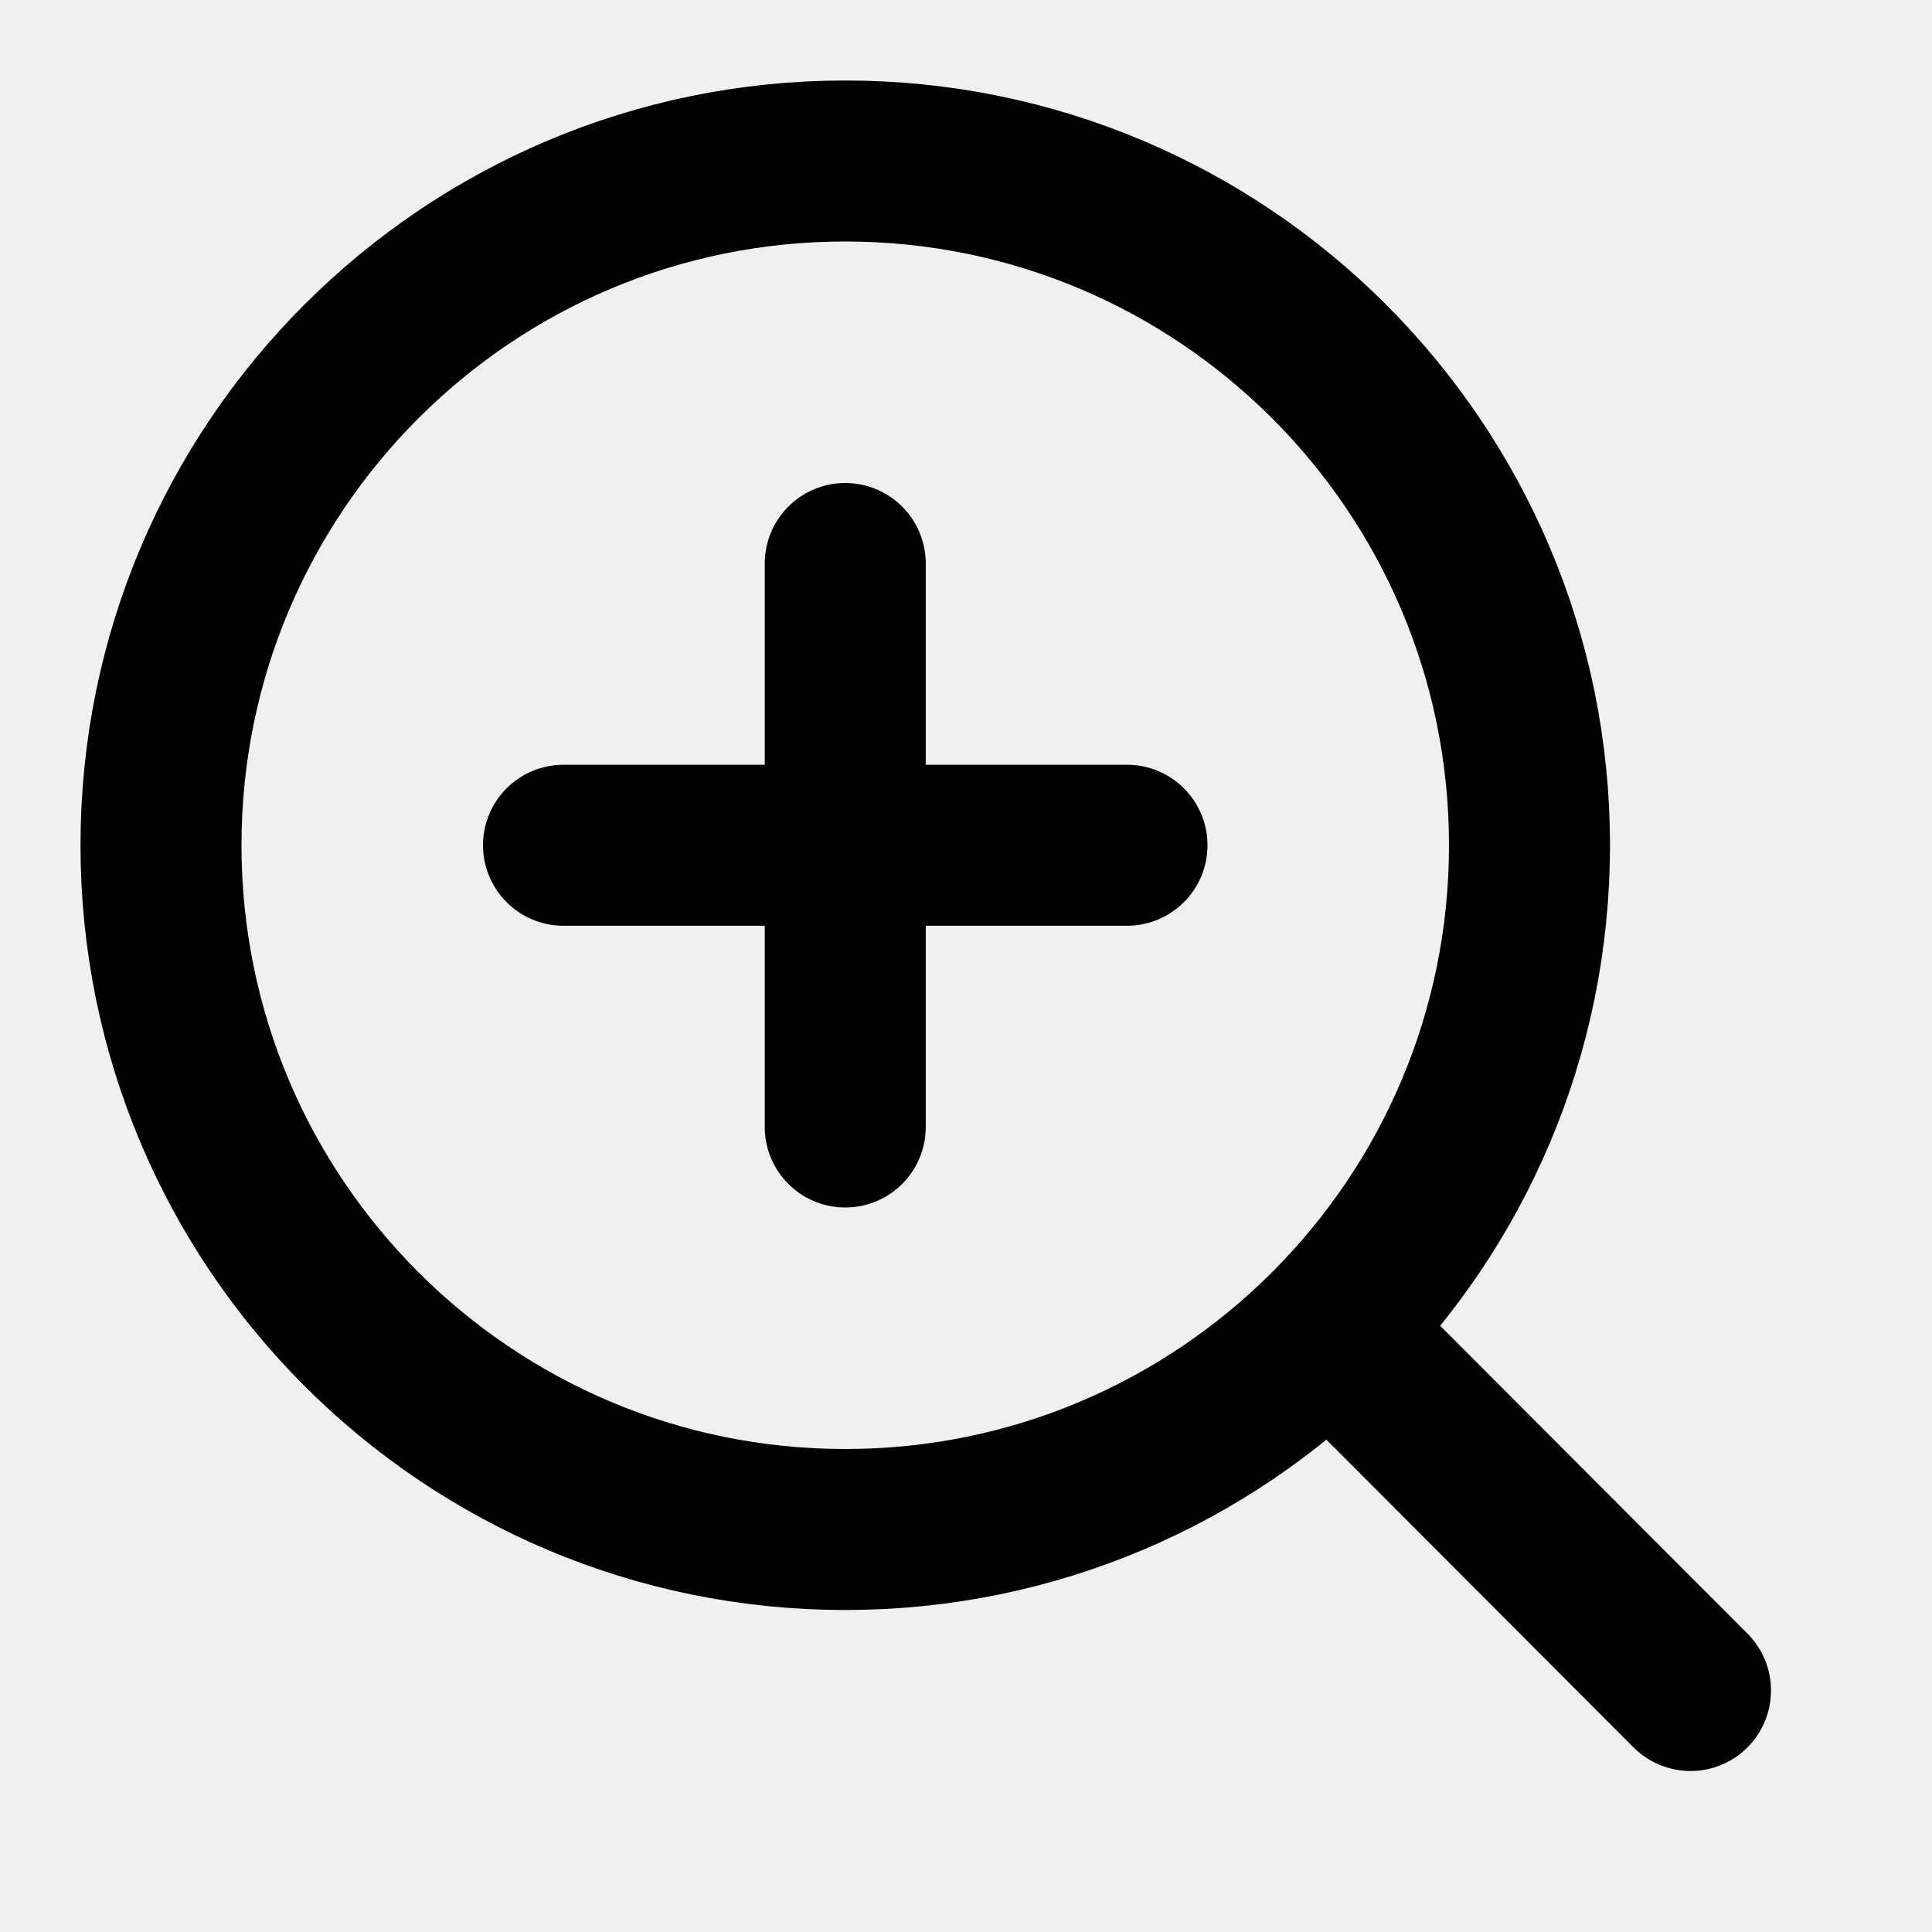
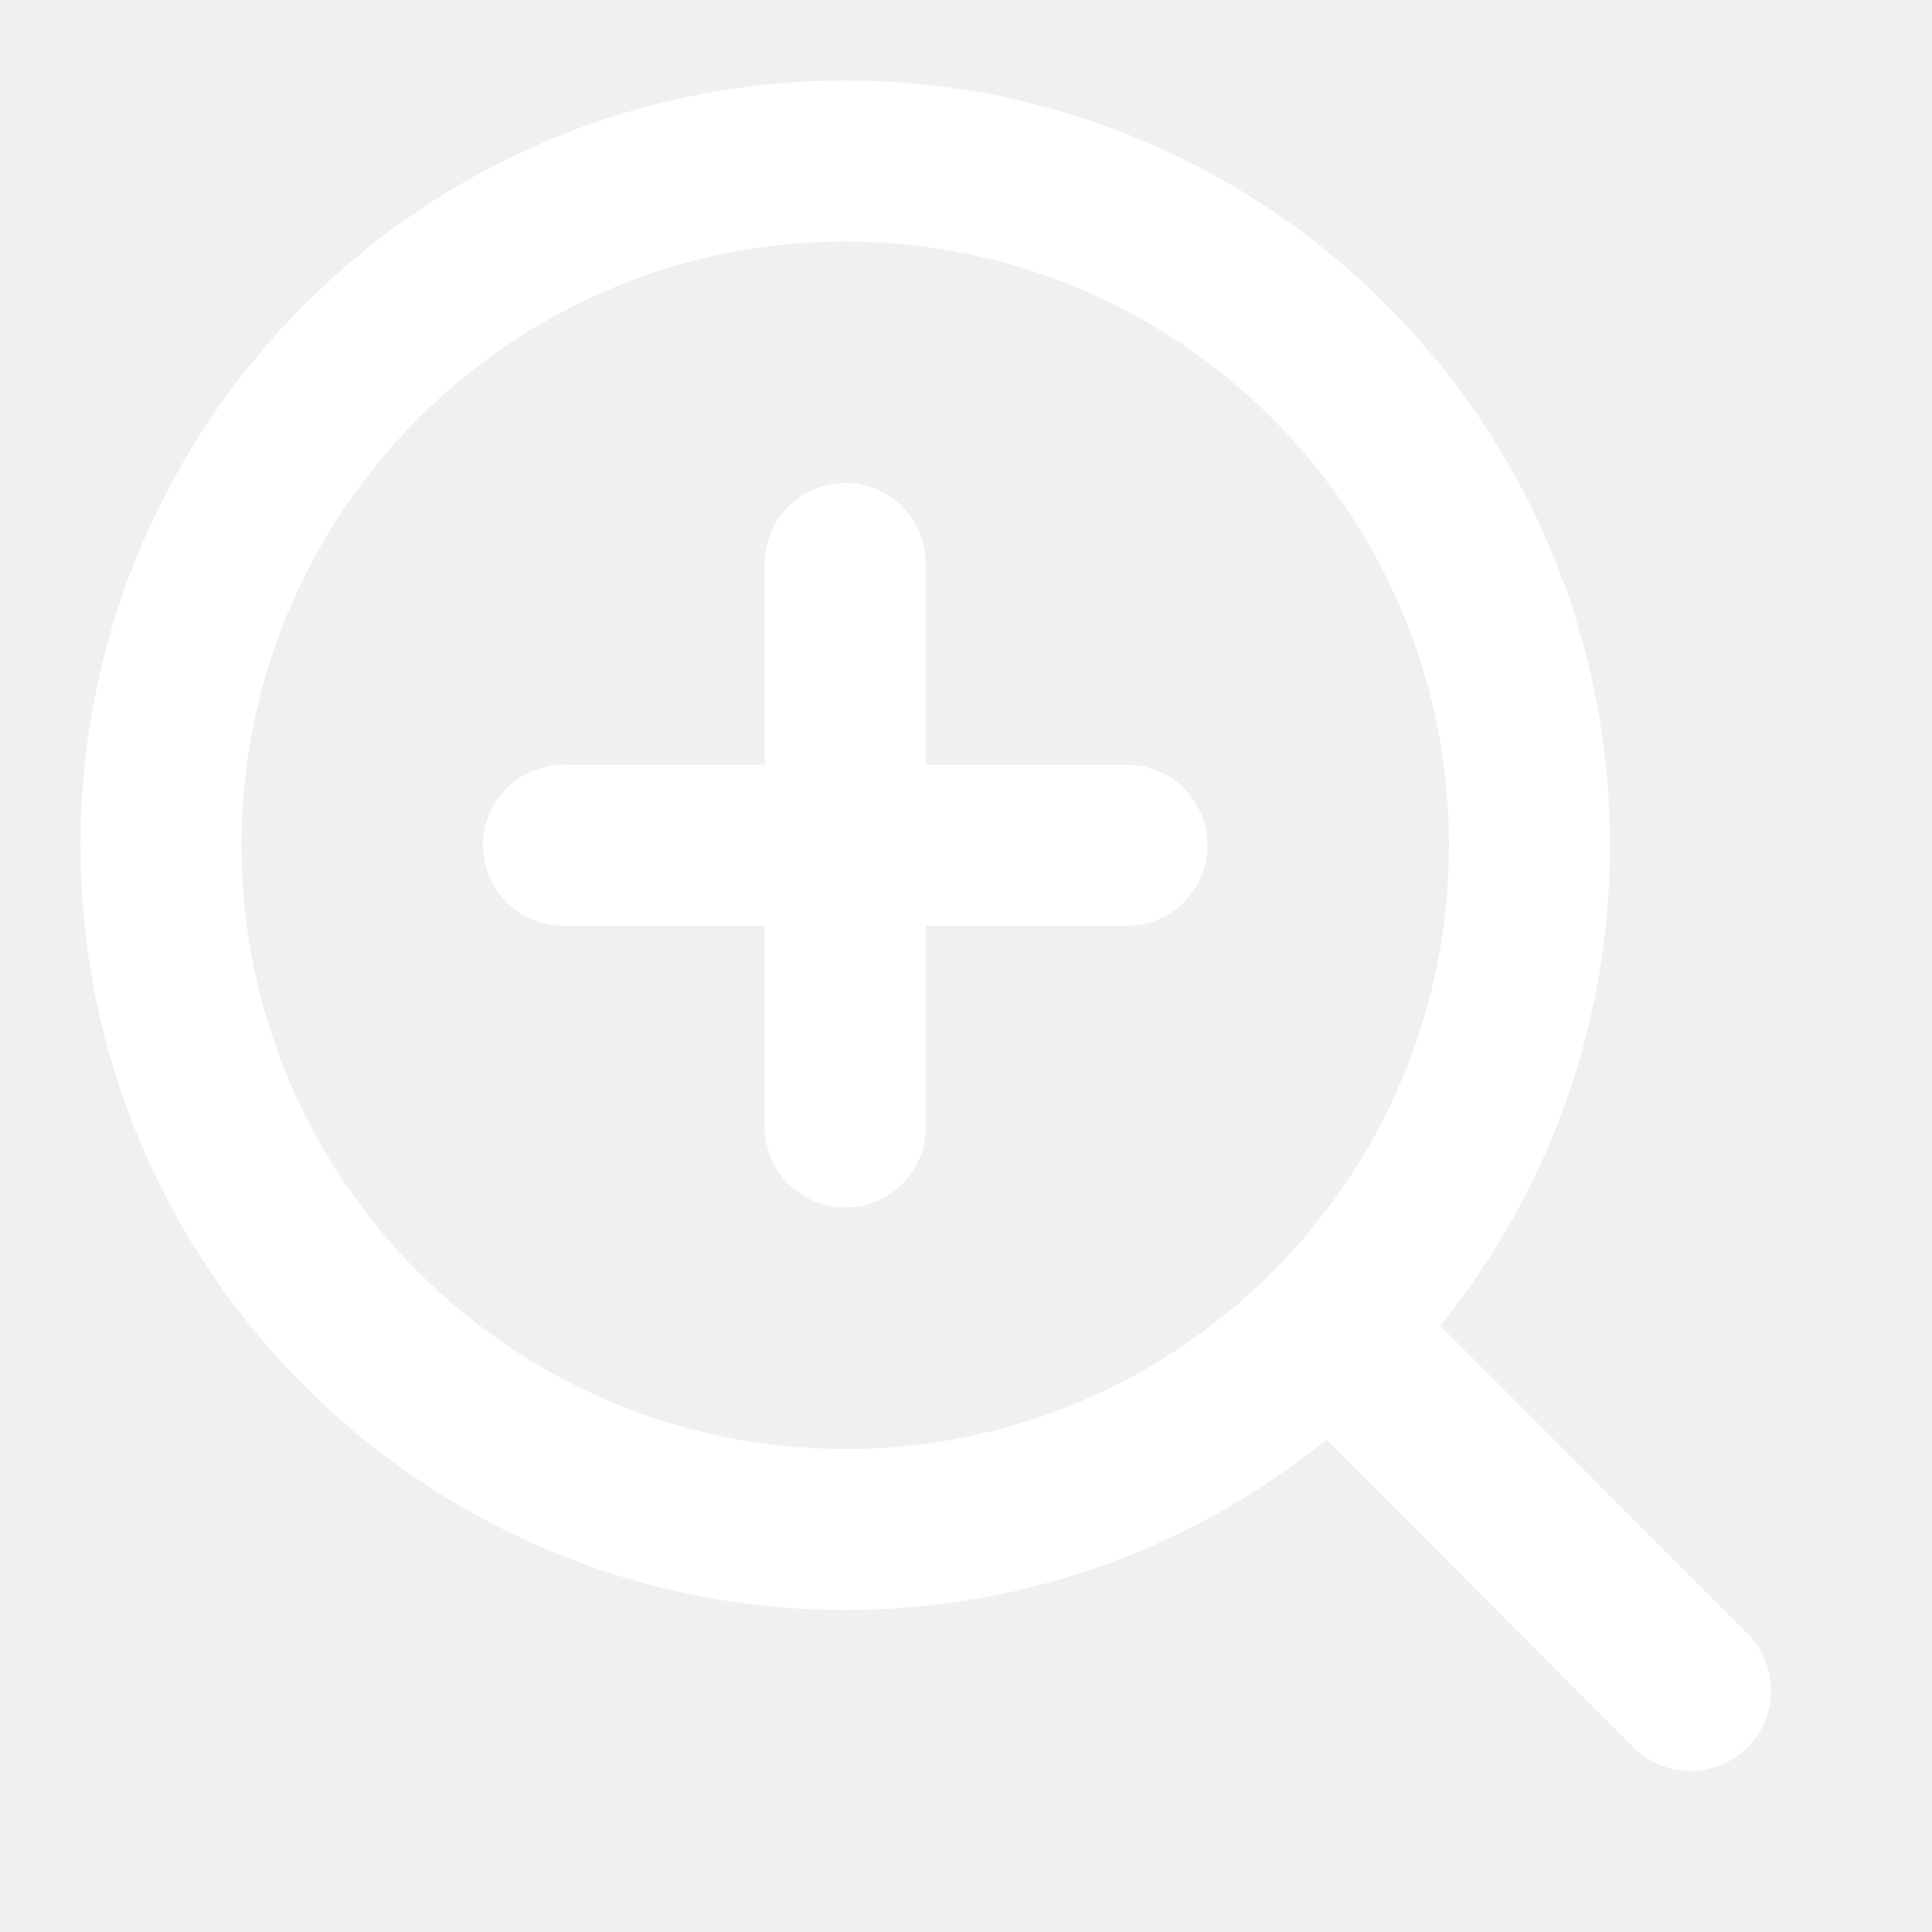
<svg xmlns="http://www.w3.org/2000/svg" width="24" height="24" viewBox="0 0 24 24" fill="none">
-   <path d="M21 21L16.514 16.506M19 10.5C19 15.194 15.194 19 10.5 19C5.806 19 2 15.194 2 10.5C2 5.806 5.806 2 10.5 2C15.194 2 19 5.806 19 10.5Z" stroke="black" stroke-width="2" stroke-linecap="round" />
-   <path d="M10.5 7L10.5 10.5M10.5 10.5L10.5 14M10.5 10.5L14 10.5M10.5 10.5L7 10.5" stroke="black" stroke-width="2" stroke-linecap="round" />
+   <path d="M21 21L16.514 16.506M19 10.5C19 15.194 15.194 19 10.5 19C5.806 19 2 15.194 2 10.5C2 5.806 5.806 2 10.5 2C15.194 2 19 5.806 19 10.5Z" stroke="white" stroke-width="2" stroke-linecap="round" />
+   <path d="M10.5 7L10.5 10.5M10.5 10.5L10.5 14M10.5 10.5L14 10.5M10.5 10.5L7 10.5" stroke="white" stroke-width="2" stroke-linecap="round" />
</svg>
